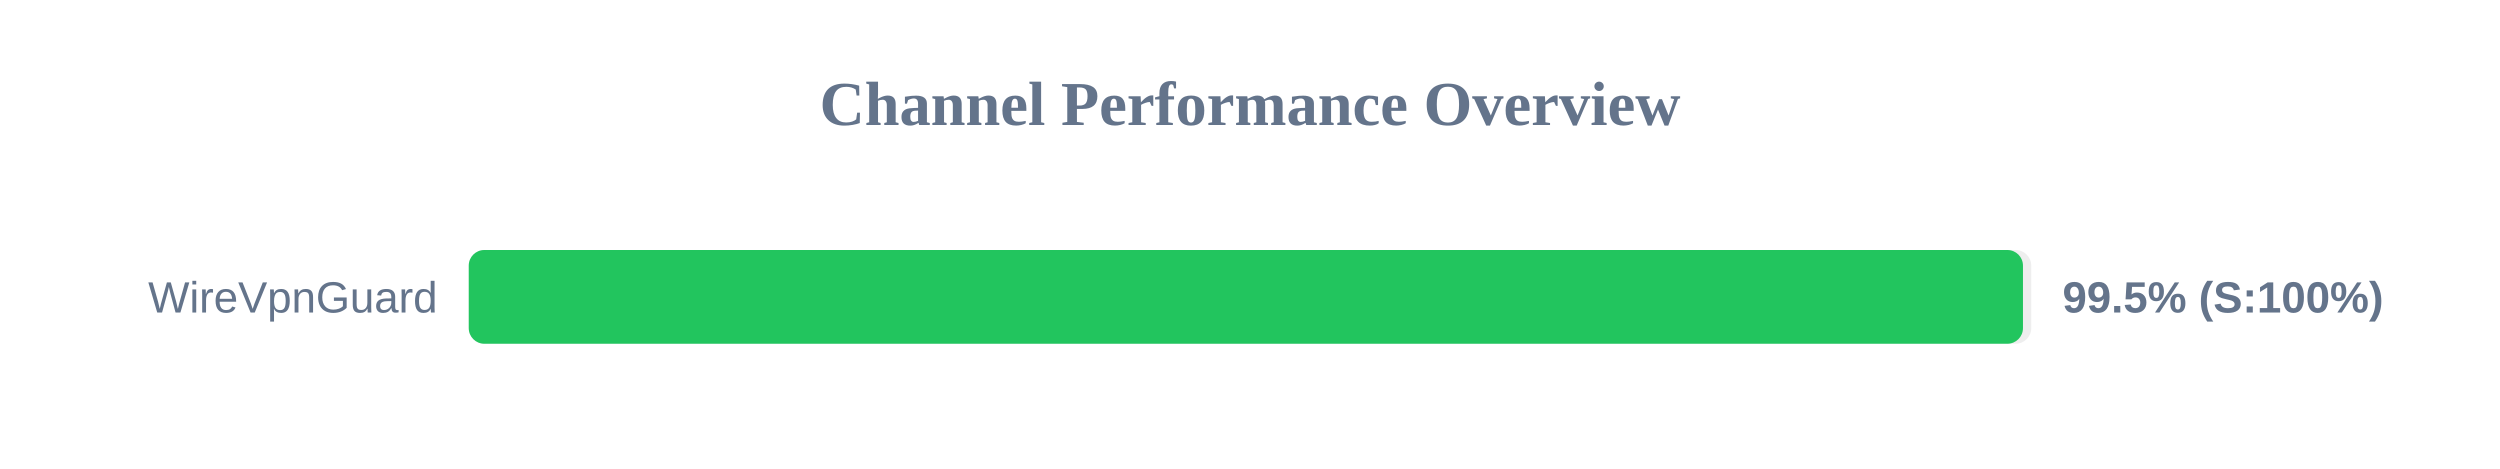
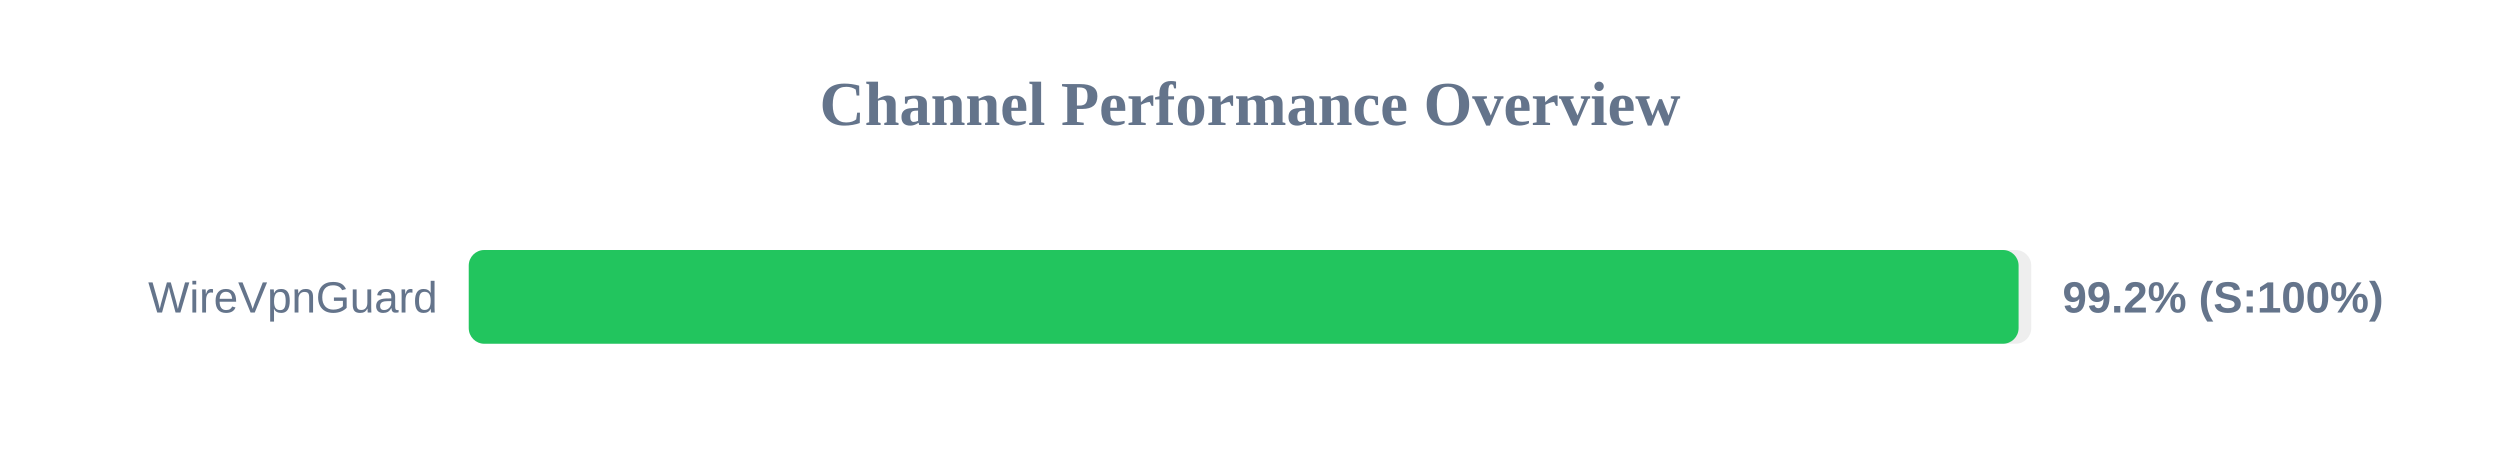
<svg xmlns="http://www.w3.org/2000/svg" width="800" height="150" version="1.1">
  <style>
        .row { font: 14px Arial; fill: #64748b; }
        .score { font: bold 14px Arial; fill: #64748b; }
    </style>
  <text x="400" y="40" text-anchor="middle" font-size="20px" font-weight="bold" fill="#64748b">Channel Performance Overview</text>
  <rect x="150" y="80" width="500" height="30" fill="#eee" rx="5" />
-   <rect x="150" y="80" width="497.35" height="30" fill="#22c55e" rx="5" />
+   <rect x="150" y="80" width="495.95" height="30" fill="#22c55e" rx="5" />
  <text x="140" y="100" text-anchor="end" class="row">WireVpnGuard</text>
-   <text x="660" y="100" text-anchor="start" class="score">99.5% (S:100%)</text>
+   <text x="660" y="100" text-anchor="start" class="score">99.2% (S:100%)</text>
</svg>
